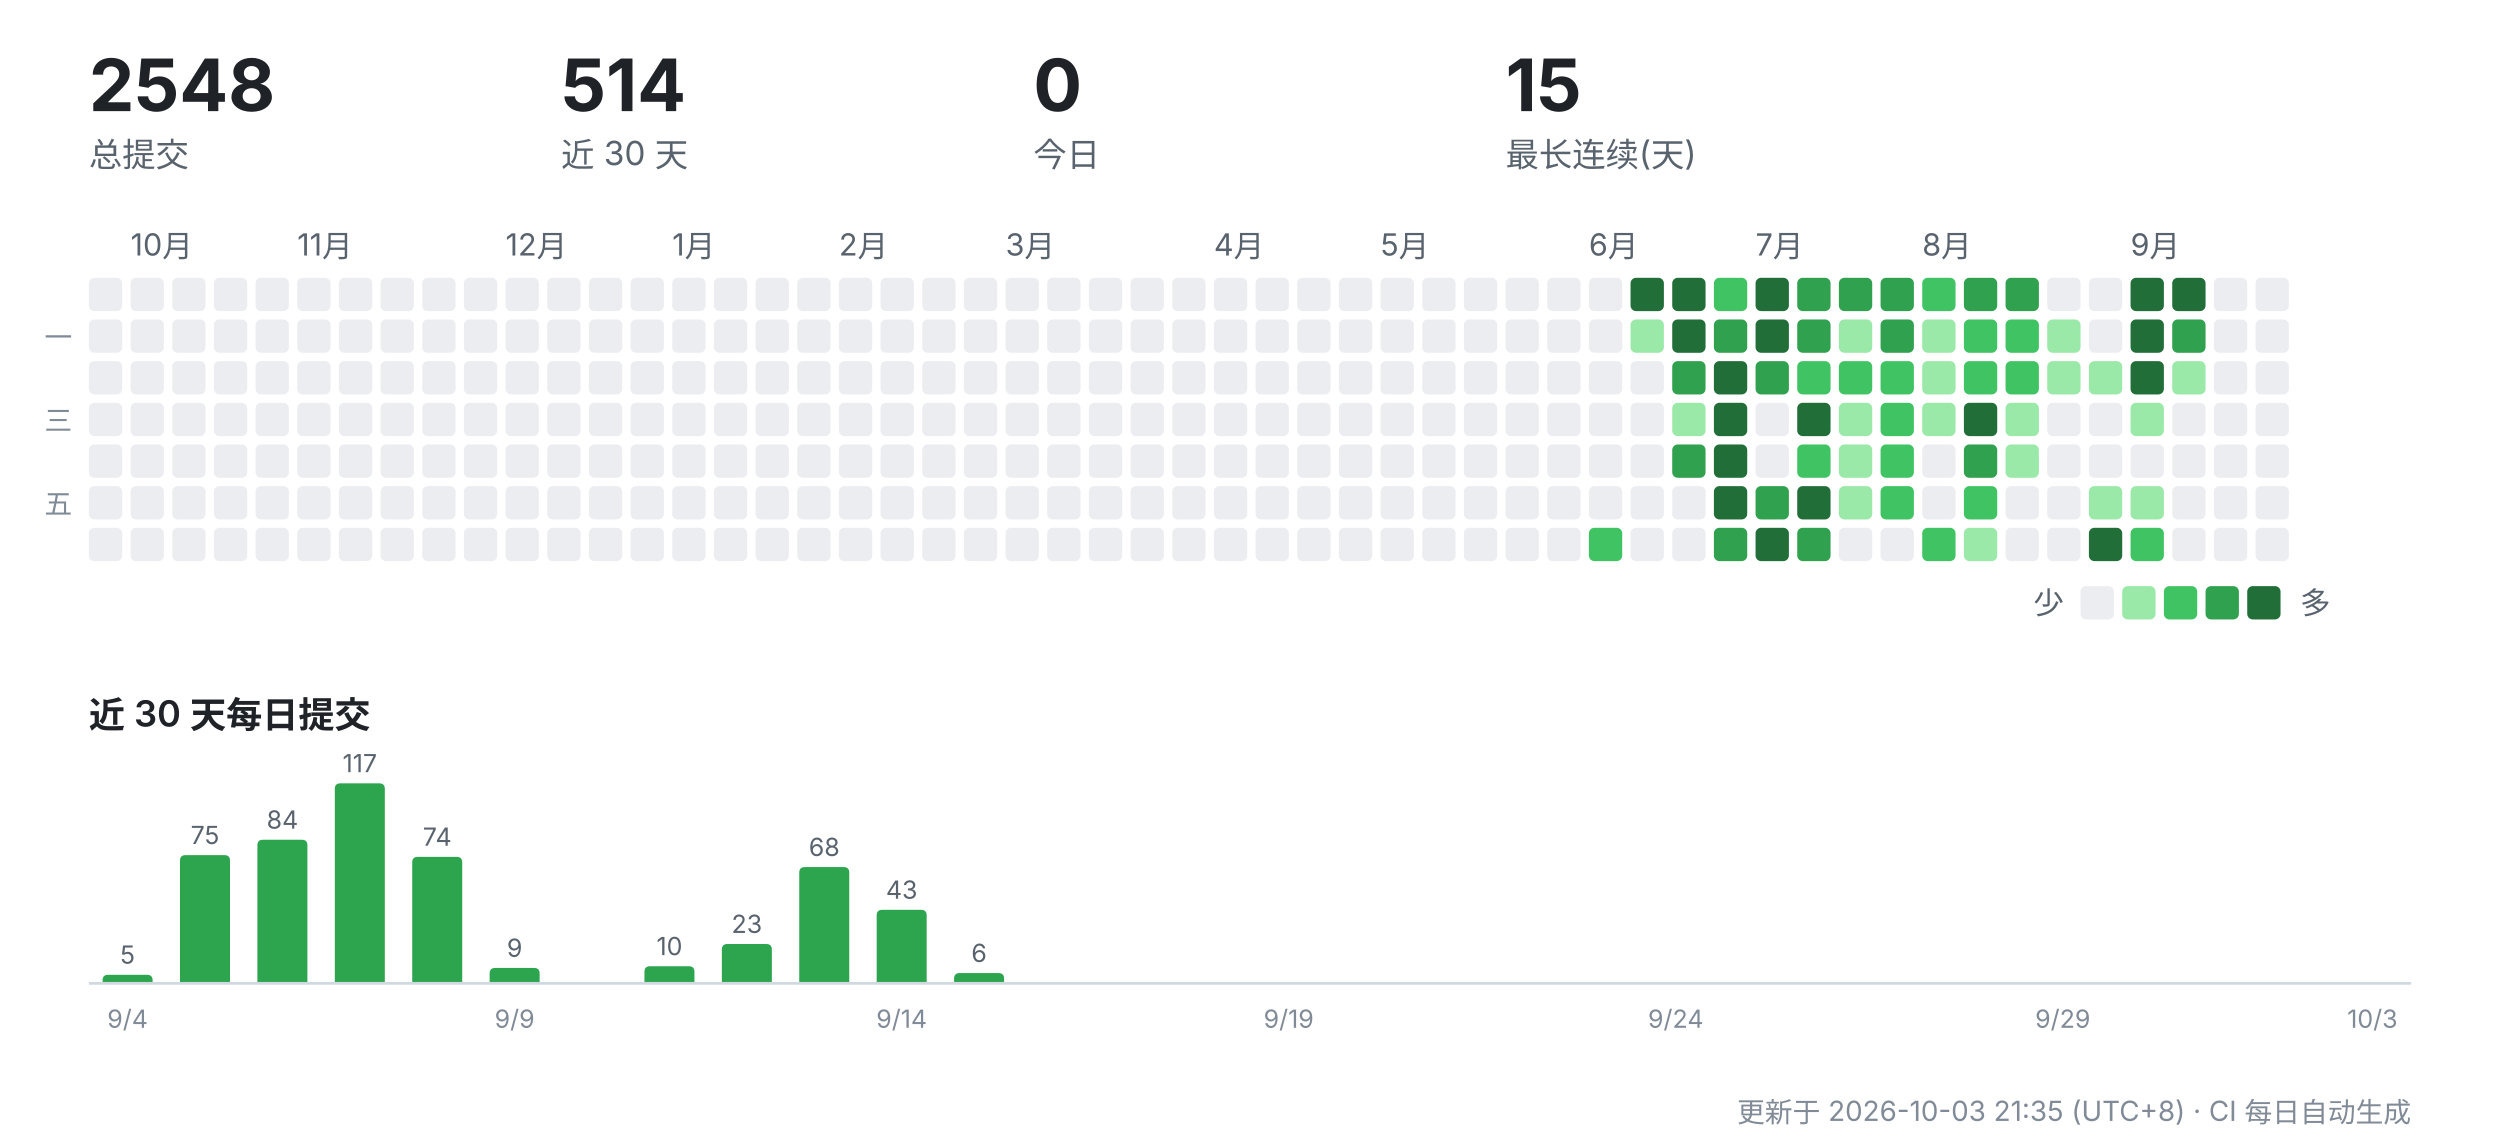
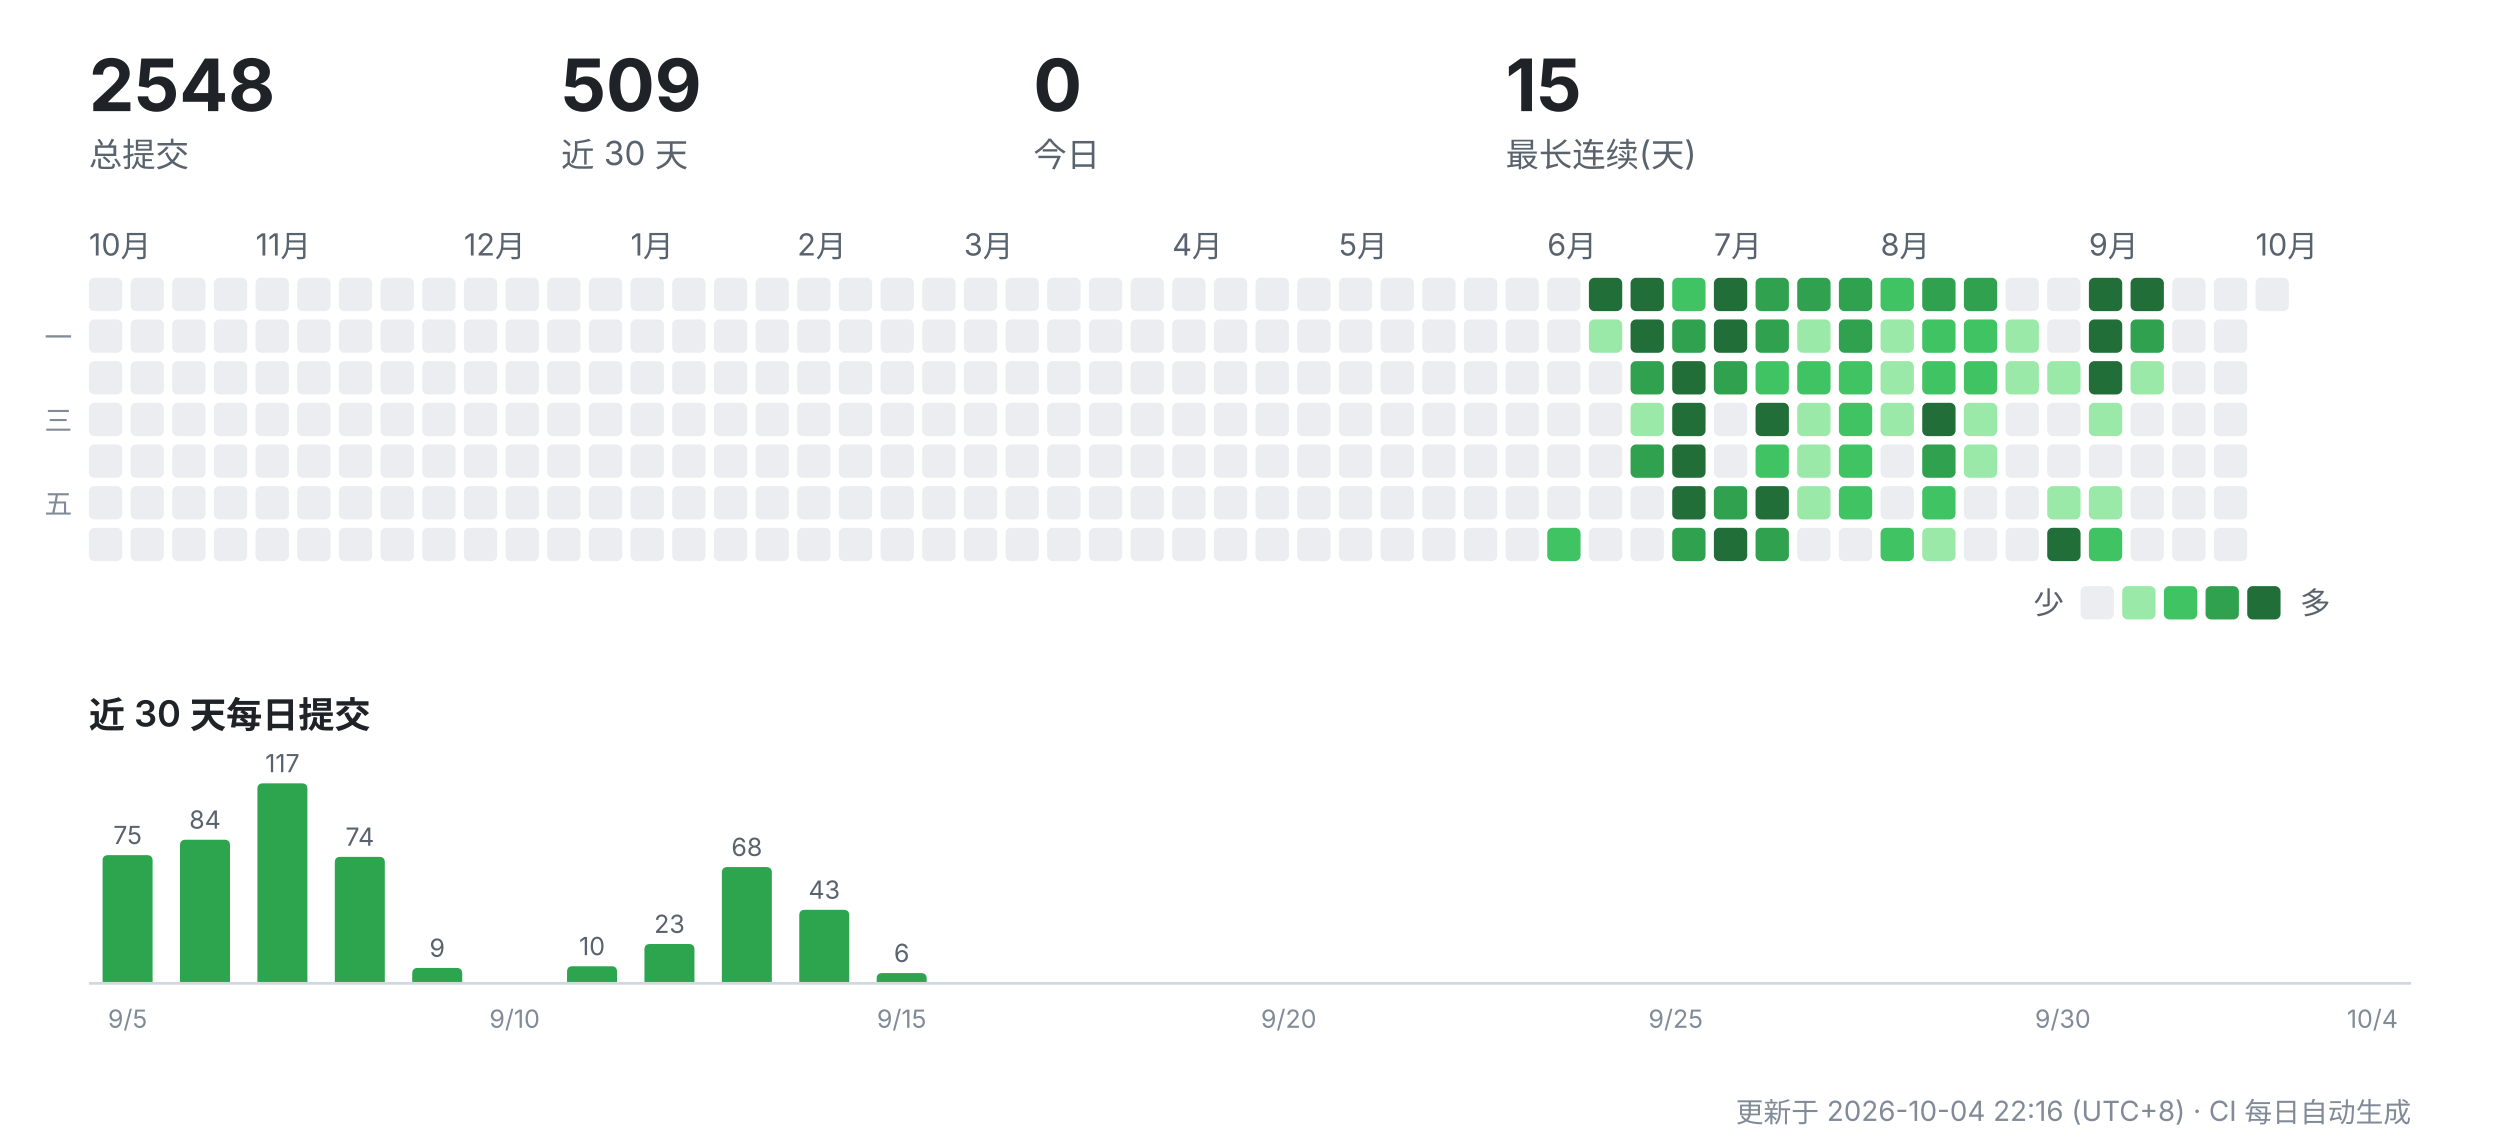
<svg xmlns="http://www.w3.org/2000/svg" width="900" height="412" viewBox="0 0 900 412" role="img" aria-label="CreatorOS 提交活动">
  <g font-family="-apple-system,'Segoe UI','PingFang SC','Hiragino Sans GB','Microsoft YaHei',sans-serif">
    <text x="32" y="40" font-size="26" font-weight="700" fill="#1f2328">2548</text>
    <text x="32" y="60" font-size="12" fill="#59636e">总提交</text>
-     <text x="202" y="40" font-size="26" font-weight="700" fill="#1f2328">514</text>
+     <text x="202" y="40" font-size="26" font-weight="700" fill="#1f2328">509</text>
    <text x="202" y="60" font-size="12" fill="#59636e">近 30 天</text>
    <text x="372" y="40" font-size="26" font-weight="700" fill="#1f2328">0</text>
    <text x="372" y="60" font-size="12" fill="#59636e">今日</text>
    <text x="542" y="40" font-size="26" font-weight="700" fill="#1f2328">15</text>
    <text x="542" y="60" font-size="12" fill="#59636e">最长连续(天)</text>
+     <text x="32" y="92" font-size="11" fill="#59636e">10月</text>
    <rect x="32" y="100" width="12" height="12" rx="2" fill="#ebedf0" />
    <rect x="32" y="115" width="12" height="12" rx="2" fill="#ebedf0" />
    <rect x="32" y="130" width="12" height="12" rx="2" fill="#ebedf0" />
    <rect x="32" y="145" width="12" height="12" rx="2" fill="#ebedf0" />
    <rect x="32" y="160" width="12" height="12" rx="2" fill="#ebedf0" />
    <rect x="32" y="175" width="12" height="12" rx="2" fill="#ebedf0" />
    <rect x="32" y="190" width="12" height="12" rx="2" fill="#ebedf0" />
-     <text x="47" y="92" font-size="11" fill="#59636e">10月</text>
    <rect x="47" y="100" width="12" height="12" rx="2" fill="#ebedf0" />
    <rect x="47" y="115" width="12" height="12" rx="2" fill="#ebedf0" />
    <rect x="47" y="130" width="12" height="12" rx="2" fill="#ebedf0" />
    <rect x="47" y="145" width="12" height="12" rx="2" fill="#ebedf0" />
    <rect x="47" y="160" width="12" height="12" rx="2" fill="#ebedf0" />
    <rect x="47" y="175" width="12" height="12" rx="2" fill="#ebedf0" />
    <rect x="47" y="190" width="12" height="12" rx="2" fill="#ebedf0" />
    <rect x="62" y="100" width="12" height="12" rx="2" fill="#ebedf0" />
    <rect x="62" y="115" width="12" height="12" rx="2" fill="#ebedf0" />
    <rect x="62" y="130" width="12" height="12" rx="2" fill="#ebedf0" />
    <rect x="62" y="145" width="12" height="12" rx="2" fill="#ebedf0" />
    <rect x="62" y="160" width="12" height="12" rx="2" fill="#ebedf0" />
    <rect x="62" y="175" width="12" height="12" rx="2" fill="#ebedf0" />
    <rect x="62" y="190" width="12" height="12" rx="2" fill="#ebedf0" />
    <rect x="77" y="100" width="12" height="12" rx="2" fill="#ebedf0" />
    <rect x="77" y="115" width="12" height="12" rx="2" fill="#ebedf0" />
    <rect x="77" y="130" width="12" height="12" rx="2" fill="#ebedf0" />
    <rect x="77" y="145" width="12" height="12" rx="2" fill="#ebedf0" />
    <rect x="77" y="160" width="12" height="12" rx="2" fill="#ebedf0" />
    <rect x="77" y="175" width="12" height="12" rx="2" fill="#ebedf0" />
    <rect x="77" y="190" width="12" height="12" rx="2" fill="#ebedf0" />
+     <text x="92" y="92" font-size="11" fill="#59636e">11月</text>
    <rect x="92" y="100" width="12" height="12" rx="2" fill="#ebedf0" />
    <rect x="92" y="115" width="12" height="12" rx="2" fill="#ebedf0" />
    <rect x="92" y="130" width="12" height="12" rx="2" fill="#ebedf0" />
    <rect x="92" y="145" width="12" height="12" rx="2" fill="#ebedf0" />
    <rect x="92" y="160" width="12" height="12" rx="2" fill="#ebedf0" />
    <rect x="92" y="175" width="12" height="12" rx="2" fill="#ebedf0" />
    <rect x="92" y="190" width="12" height="12" rx="2" fill="#ebedf0" />
-     <text x="107" y="92" font-size="11" fill="#59636e">11月</text>
    <rect x="107" y="100" width="12" height="12" rx="2" fill="#ebedf0" />
    <rect x="107" y="115" width="12" height="12" rx="2" fill="#ebedf0" />
    <rect x="107" y="130" width="12" height="12" rx="2" fill="#ebedf0" />
    <rect x="107" y="145" width="12" height="12" rx="2" fill="#ebedf0" />
    <rect x="107" y="160" width="12" height="12" rx="2" fill="#ebedf0" />
    <rect x="107" y="175" width="12" height="12" rx="2" fill="#ebedf0" />
    <rect x="107" y="190" width="12" height="12" rx="2" fill="#ebedf0" />
    <rect x="122" y="100" width="12" height="12" rx="2" fill="#ebedf0" />
    <rect x="122" y="115" width="12" height="12" rx="2" fill="#ebedf0" />
    <rect x="122" y="130" width="12" height="12" rx="2" fill="#ebedf0" />
    <rect x="122" y="145" width="12" height="12" rx="2" fill="#ebedf0" />
    <rect x="122" y="160" width="12" height="12" rx="2" fill="#ebedf0" />
    <rect x="122" y="175" width="12" height="12" rx="2" fill="#ebedf0" />
    <rect x="122" y="190" width="12" height="12" rx="2" fill="#ebedf0" />
    <rect x="137" y="100" width="12" height="12" rx="2" fill="#ebedf0" />
    <rect x="137" y="115" width="12" height="12" rx="2" fill="#ebedf0" />
    <rect x="137" y="130" width="12" height="12" rx="2" fill="#ebedf0" />
    <rect x="137" y="145" width="12" height="12" rx="2" fill="#ebedf0" />
    <rect x="137" y="160" width="12" height="12" rx="2" fill="#ebedf0" />
    <rect x="137" y="175" width="12" height="12" rx="2" fill="#ebedf0" />
    <rect x="137" y="190" width="12" height="12" rx="2" fill="#ebedf0" />
    <rect x="152" y="100" width="12" height="12" rx="2" fill="#ebedf0" />
    <rect x="152" y="115" width="12" height="12" rx="2" fill="#ebedf0" />
    <rect x="152" y="130" width="12" height="12" rx="2" fill="#ebedf0" />
    <rect x="152" y="145" width="12" height="12" rx="2" fill="#ebedf0" />
    <rect x="152" y="160" width="12" height="12" rx="2" fill="#ebedf0" />
    <rect x="152" y="175" width="12" height="12" rx="2" fill="#ebedf0" />
    <rect x="152" y="190" width="12" height="12" rx="2" fill="#ebedf0" />
+     <text x="167" y="92" font-size="11" fill="#59636e">12月</text>
    <rect x="167" y="100" width="12" height="12" rx="2" fill="#ebedf0" />
    <rect x="167" y="115" width="12" height="12" rx="2" fill="#ebedf0" />
    <rect x="167" y="130" width="12" height="12" rx="2" fill="#ebedf0" />
    <rect x="167" y="145" width="12" height="12" rx="2" fill="#ebedf0" />
    <rect x="167" y="160" width="12" height="12" rx="2" fill="#ebedf0" />
    <rect x="167" y="175" width="12" height="12" rx="2" fill="#ebedf0" />
    <rect x="167" y="190" width="12" height="12" rx="2" fill="#ebedf0" />
-     <text x="182" y="92" font-size="11" fill="#59636e">12月</text>
    <rect x="182" y="100" width="12" height="12" rx="2" fill="#ebedf0" />
    <rect x="182" y="115" width="12" height="12" rx="2" fill="#ebedf0" />
    <rect x="182" y="130" width="12" height="12" rx="2" fill="#ebedf0" />
    <rect x="182" y="145" width="12" height="12" rx="2" fill="#ebedf0" />
    <rect x="182" y="160" width="12" height="12" rx="2" fill="#ebedf0" />
    <rect x="182" y="175" width="12" height="12" rx="2" fill="#ebedf0" />
    <rect x="182" y="190" width="12" height="12" rx="2" fill="#ebedf0" />
    <rect x="197" y="100" width="12" height="12" rx="2" fill="#ebedf0" />
    <rect x="197" y="115" width="12" height="12" rx="2" fill="#ebedf0" />
    <rect x="197" y="130" width="12" height="12" rx="2" fill="#ebedf0" />
    <rect x="197" y="145" width="12" height="12" rx="2" fill="#ebedf0" />
    <rect x="197" y="160" width="12" height="12" rx="2" fill="#ebedf0" />
    <rect x="197" y="175" width="12" height="12" rx="2" fill="#ebedf0" />
    <rect x="197" y="190" width="12" height="12" rx="2" fill="#ebedf0" />
    <rect x="212" y="100" width="12" height="12" rx="2" fill="#ebedf0" />
    <rect x="212" y="115" width="12" height="12" rx="2" fill="#ebedf0" />
    <rect x="212" y="130" width="12" height="12" rx="2" fill="#ebedf0" />
    <rect x="212" y="145" width="12" height="12" rx="2" fill="#ebedf0" />
    <rect x="212" y="160" width="12" height="12" rx="2" fill="#ebedf0" />
    <rect x="212" y="175" width="12" height="12" rx="2" fill="#ebedf0" />
    <rect x="212" y="190" width="12" height="12" rx="2" fill="#ebedf0" />
+     <text x="227" y="92" font-size="11" fill="#59636e">1月</text>
    <rect x="227" y="100" width="12" height="12" rx="2" fill="#ebedf0" />
    <rect x="227" y="115" width="12" height="12" rx="2" fill="#ebedf0" />
    <rect x="227" y="130" width="12" height="12" rx="2" fill="#ebedf0" />
    <rect x="227" y="145" width="12" height="12" rx="2" fill="#ebedf0" />
    <rect x="227" y="160" width="12" height="12" rx="2" fill="#ebedf0" />
    <rect x="227" y="175" width="12" height="12" rx="2" fill="#ebedf0" />
    <rect x="227" y="190" width="12" height="12" rx="2" fill="#ebedf0" />
-     <text x="242" y="92" font-size="11" fill="#59636e">1月</text>
    <rect x="242" y="100" width="12" height="12" rx="2" fill="#ebedf0" />
    <rect x="242" y="115" width="12" height="12" rx="2" fill="#ebedf0" />
    <rect x="242" y="130" width="12" height="12" rx="2" fill="#ebedf0" />
    <rect x="242" y="145" width="12" height="12" rx="2" fill="#ebedf0" />
    <rect x="242" y="160" width="12" height="12" rx="2" fill="#ebedf0" />
    <rect x="242" y="175" width="12" height="12" rx="2" fill="#ebedf0" />
    <rect x="242" y="190" width="12" height="12" rx="2" fill="#ebedf0" />
    <rect x="257" y="100" width="12" height="12" rx="2" fill="#ebedf0" />
    <rect x="257" y="115" width="12" height="12" rx="2" fill="#ebedf0" />
    <rect x="257" y="130" width="12" height="12" rx="2" fill="#ebedf0" />
    <rect x="257" y="145" width="12" height="12" rx="2" fill="#ebedf0" />
    <rect x="257" y="160" width="12" height="12" rx="2" fill="#ebedf0" />
    <rect x="257" y="175" width="12" height="12" rx="2" fill="#ebedf0" />
    <rect x="257" y="190" width="12" height="12" rx="2" fill="#ebedf0" />
    <rect x="272" y="100" width="12" height="12" rx="2" fill="#ebedf0" />
    <rect x="272" y="115" width="12" height="12" rx="2" fill="#ebedf0" />
    <rect x="272" y="130" width="12" height="12" rx="2" fill="#ebedf0" />
    <rect x="272" y="145" width="12" height="12" rx="2" fill="#ebedf0" />
    <rect x="272" y="160" width="12" height="12" rx="2" fill="#ebedf0" />
    <rect x="272" y="175" width="12" height="12" rx="2" fill="#ebedf0" />
    <rect x="272" y="190" width="12" height="12" rx="2" fill="#ebedf0" />
+     <text x="287" y="92" font-size="11" fill="#59636e">2月</text>
    <rect x="287" y="100" width="12" height="12" rx="2" fill="#ebedf0" />
    <rect x="287" y="115" width="12" height="12" rx="2" fill="#ebedf0" />
    <rect x="287" y="130" width="12" height="12" rx="2" fill="#ebedf0" />
    <rect x="287" y="145" width="12" height="12" rx="2" fill="#ebedf0" />
    <rect x="287" y="160" width="12" height="12" rx="2" fill="#ebedf0" />
    <rect x="287" y="175" width="12" height="12" rx="2" fill="#ebedf0" />
    <rect x="287" y="190" width="12" height="12" rx="2" fill="#ebedf0" />
-     <text x="302" y="92" font-size="11" fill="#59636e">2月</text>
    <rect x="302" y="100" width="12" height="12" rx="2" fill="#ebedf0" />
    <rect x="302" y="115" width="12" height="12" rx="2" fill="#ebedf0" />
    <rect x="302" y="130" width="12" height="12" rx="2" fill="#ebedf0" />
    <rect x="302" y="145" width="12" height="12" rx="2" fill="#ebedf0" />
    <rect x="302" y="160" width="12" height="12" rx="2" fill="#ebedf0" />
    <rect x="302" y="175" width="12" height="12" rx="2" fill="#ebedf0" />
    <rect x="302" y="190" width="12" height="12" rx="2" fill="#ebedf0" />
    <rect x="317" y="100" width="12" height="12" rx="2" fill="#ebedf0" />
    <rect x="317" y="115" width="12" height="12" rx="2" fill="#ebedf0" />
    <rect x="317" y="130" width="12" height="12" rx="2" fill="#ebedf0" />
    <rect x="317" y="145" width="12" height="12" rx="2" fill="#ebedf0" />
    <rect x="317" y="160" width="12" height="12" rx="2" fill="#ebedf0" />
    <rect x="317" y="175" width="12" height="12" rx="2" fill="#ebedf0" />
    <rect x="317" y="190" width="12" height="12" rx="2" fill="#ebedf0" />
    <rect x="332" y="100" width="12" height="12" rx="2" fill="#ebedf0" />
    <rect x="332" y="115" width="12" height="12" rx="2" fill="#ebedf0" />
    <rect x="332" y="130" width="12" height="12" rx="2" fill="#ebedf0" />
    <rect x="332" y="145" width="12" height="12" rx="2" fill="#ebedf0" />
    <rect x="332" y="160" width="12" height="12" rx="2" fill="#ebedf0" />
    <rect x="332" y="175" width="12" height="12" rx="2" fill="#ebedf0" />
    <rect x="332" y="190" width="12" height="12" rx="2" fill="#ebedf0" />
+     <text x="347" y="92" font-size="11" fill="#59636e">3月</text>
    <rect x="347" y="100" width="12" height="12" rx="2" fill="#ebedf0" />
    <rect x="347" y="115" width="12" height="12" rx="2" fill="#ebedf0" />
    <rect x="347" y="130" width="12" height="12" rx="2" fill="#ebedf0" />
    <rect x="347" y="145" width="12" height="12" rx="2" fill="#ebedf0" />
    <rect x="347" y="160" width="12" height="12" rx="2" fill="#ebedf0" />
    <rect x="347" y="175" width="12" height="12" rx="2" fill="#ebedf0" />
    <rect x="347" y="190" width="12" height="12" rx="2" fill="#ebedf0" />
-     <text x="362" y="92" font-size="11" fill="#59636e">3月</text>
    <rect x="362" y="100" width="12" height="12" rx="2" fill="#ebedf0" />
    <rect x="362" y="115" width="12" height="12" rx="2" fill="#ebedf0" />
    <rect x="362" y="130" width="12" height="12" rx="2" fill="#ebedf0" />
    <rect x="362" y="145" width="12" height="12" rx="2" fill="#ebedf0" />
    <rect x="362" y="160" width="12" height="12" rx="2" fill="#ebedf0" />
    <rect x="362" y="175" width="12" height="12" rx="2" fill="#ebedf0" />
    <rect x="362" y="190" width="12" height="12" rx="2" fill="#ebedf0" />
    <rect x="377" y="100" width="12" height="12" rx="2" fill="#ebedf0" />
    <rect x="377" y="115" width="12" height="12" rx="2" fill="#ebedf0" />
    <rect x="377" y="130" width="12" height="12" rx="2" fill="#ebedf0" />
    <rect x="377" y="145" width="12" height="12" rx="2" fill="#ebedf0" />
    <rect x="377" y="160" width="12" height="12" rx="2" fill="#ebedf0" />
    <rect x="377" y="175" width="12" height="12" rx="2" fill="#ebedf0" />
    <rect x="377" y="190" width="12" height="12" rx="2" fill="#ebedf0" />
    <rect x="392" y="100" width="12" height="12" rx="2" fill="#ebedf0" />
    <rect x="392" y="115" width="12" height="12" rx="2" fill="#ebedf0" />
    <rect x="392" y="130" width="12" height="12" rx="2" fill="#ebedf0" />
    <rect x="392" y="145" width="12" height="12" rx="2" fill="#ebedf0" />
    <rect x="392" y="160" width="12" height="12" rx="2" fill="#ebedf0" />
    <rect x="392" y="175" width="12" height="12" rx="2" fill="#ebedf0" />
    <rect x="392" y="190" width="12" height="12" rx="2" fill="#ebedf0" />
    <rect x="407" y="100" width="12" height="12" rx="2" fill="#ebedf0" />
    <rect x="407" y="115" width="12" height="12" rx="2" fill="#ebedf0" />
    <rect x="407" y="130" width="12" height="12" rx="2" fill="#ebedf0" />
    <rect x="407" y="145" width="12" height="12" rx="2" fill="#ebedf0" />
    <rect x="407" y="160" width="12" height="12" rx="2" fill="#ebedf0" />
    <rect x="407" y="175" width="12" height="12" rx="2" fill="#ebedf0" />
    <rect x="407" y="190" width="12" height="12" rx="2" fill="#ebedf0" />
+     <text x="422" y="92" font-size="11" fill="#59636e">4月</text>
    <rect x="422" y="100" width="12" height="12" rx="2" fill="#ebedf0" />
    <rect x="422" y="115" width="12" height="12" rx="2" fill="#ebedf0" />
    <rect x="422" y="130" width="12" height="12" rx="2" fill="#ebedf0" />
    <rect x="422" y="145" width="12" height="12" rx="2" fill="#ebedf0" />
    <rect x="422" y="160" width="12" height="12" rx="2" fill="#ebedf0" />
    <rect x="422" y="175" width="12" height="12" rx="2" fill="#ebedf0" />
    <rect x="422" y="190" width="12" height="12" rx="2" fill="#ebedf0" />
-     <text x="437" y="92" font-size="11" fill="#59636e">4月</text>
    <rect x="437" y="100" width="12" height="12" rx="2" fill="#ebedf0" />
    <rect x="437" y="115" width="12" height="12" rx="2" fill="#ebedf0" />
    <rect x="437" y="130" width="12" height="12" rx="2" fill="#ebedf0" />
    <rect x="437" y="145" width="12" height="12" rx="2" fill="#ebedf0" />
    <rect x="437" y="160" width="12" height="12" rx="2" fill="#ebedf0" />
    <rect x="437" y="175" width="12" height="12" rx="2" fill="#ebedf0" />
    <rect x="437" y="190" width="12" height="12" rx="2" fill="#ebedf0" />
    <rect x="452" y="100" width="12" height="12" rx="2" fill="#ebedf0" />
    <rect x="452" y="115" width="12" height="12" rx="2" fill="#ebedf0" />
    <rect x="452" y="130" width="12" height="12" rx="2" fill="#ebedf0" />
    <rect x="452" y="145" width="12" height="12" rx="2" fill="#ebedf0" />
    <rect x="452" y="160" width="12" height="12" rx="2" fill="#ebedf0" />
    <rect x="452" y="175" width="12" height="12" rx="2" fill="#ebedf0" />
    <rect x="452" y="190" width="12" height="12" rx="2" fill="#ebedf0" />
    <rect x="467" y="100" width="12" height="12" rx="2" fill="#ebedf0" />
    <rect x="467" y="115" width="12" height="12" rx="2" fill="#ebedf0" />
    <rect x="467" y="130" width="12" height="12" rx="2" fill="#ebedf0" />
    <rect x="467" y="145" width="12" height="12" rx="2" fill="#ebedf0" />
    <rect x="467" y="160" width="12" height="12" rx="2" fill="#ebedf0" />
    <rect x="467" y="175" width="12" height="12" rx="2" fill="#ebedf0" />
    <rect x="467" y="190" width="12" height="12" rx="2" fill="#ebedf0" />
+     <text x="482" y="92" font-size="11" fill="#59636e">5月</text>
    <rect x="482" y="100" width="12" height="12" rx="2" fill="#ebedf0" />
    <rect x="482" y="115" width="12" height="12" rx="2" fill="#ebedf0" />
    <rect x="482" y="130" width="12" height="12" rx="2" fill="#ebedf0" />
    <rect x="482" y="145" width="12" height="12" rx="2" fill="#ebedf0" />
    <rect x="482" y="160" width="12" height="12" rx="2" fill="#ebedf0" />
    <rect x="482" y="175" width="12" height="12" rx="2" fill="#ebedf0" />
    <rect x="482" y="190" width="12" height="12" rx="2" fill="#ebedf0" />
-     <text x="497" y="92" font-size="11" fill="#59636e">5月</text>
    <rect x="497" y="100" width="12" height="12" rx="2" fill="#ebedf0" />
    <rect x="497" y="115" width="12" height="12" rx="2" fill="#ebedf0" />
    <rect x="497" y="130" width="12" height="12" rx="2" fill="#ebedf0" />
    <rect x="497" y="145" width="12" height="12" rx="2" fill="#ebedf0" />
    <rect x="497" y="160" width="12" height="12" rx="2" fill="#ebedf0" />
    <rect x="497" y="175" width="12" height="12" rx="2" fill="#ebedf0" />
    <rect x="497" y="190" width="12" height="12" rx="2" fill="#ebedf0" />
    <rect x="512" y="100" width="12" height="12" rx="2" fill="#ebedf0" />
    <rect x="512" y="115" width="12" height="12" rx="2" fill="#ebedf0" />
    <rect x="512" y="130" width="12" height="12" rx="2" fill="#ebedf0" />
    <rect x="512" y="145" width="12" height="12" rx="2" fill="#ebedf0" />
    <rect x="512" y="160" width="12" height="12" rx="2" fill="#ebedf0" />
    <rect x="512" y="175" width="12" height="12" rx="2" fill="#ebedf0" />
    <rect x="512" y="190" width="12" height="12" rx="2" fill="#ebedf0" />
    <rect x="527" y="100" width="12" height="12" rx="2" fill="#ebedf0" />
    <rect x="527" y="115" width="12" height="12" rx="2" fill="#ebedf0" />
    <rect x="527" y="130" width="12" height="12" rx="2" fill="#ebedf0" />
    <rect x="527" y="145" width="12" height="12" rx="2" fill="#ebedf0" />
    <rect x="527" y="160" width="12" height="12" rx="2" fill="#ebedf0" />
    <rect x="527" y="175" width="12" height="12" rx="2" fill="#ebedf0" />
    <rect x="527" y="190" width="12" height="12" rx="2" fill="#ebedf0" />
    <rect x="542" y="100" width="12" height="12" rx="2" fill="#ebedf0" />
    <rect x="542" y="115" width="12" height="12" rx="2" fill="#ebedf0" />
    <rect x="542" y="130" width="12" height="12" rx="2" fill="#ebedf0" />
    <rect x="542" y="145" width="12" height="12" rx="2" fill="#ebedf0" />
    <rect x="542" y="160" width="12" height="12" rx="2" fill="#ebedf0" />
    <rect x="542" y="175" width="12" height="12" rx="2" fill="#ebedf0" />
    <rect x="542" y="190" width="12" height="12" rx="2" fill="#ebedf0" />
+     <text x="557" y="92" font-size="11" fill="#59636e">6月</text>
    <rect x="557" y="100" width="12" height="12" rx="2" fill="#ebedf0" />
    <rect x="557" y="115" width="12" height="12" rx="2" fill="#ebedf0" />
    <rect x="557" y="130" width="12" height="12" rx="2" fill="#ebedf0" />
    <rect x="557" y="145" width="12" height="12" rx="2" fill="#ebedf0" />
    <rect x="557" y="160" width="12" height="12" rx="2" fill="#ebedf0" />
    <rect x="557" y="175" width="12" height="12" rx="2" fill="#ebedf0" />
-     <rect x="557" y="190" width="12" height="12" rx="2" fill="#ebedf0" />
-     <text x="572" y="92" font-size="11" fill="#59636e">6月</text>
-     <rect x="572" y="100" width="12" height="12" rx="2" fill="#ebedf0" />
-     <rect x="572" y="115" width="12" height="12" rx="2" fill="#ebedf0" />
+     <rect x="557" y="190" width="12" height="12" rx="2" fill="#40c463" />
+     <rect x="572" y="100" width="12" height="12" rx="2" fill="#216e39" />
+     <rect x="572" y="115" width="12" height="12" rx="2" fill="#9be9a8" />
    <rect x="572" y="130" width="12" height="12" rx="2" fill="#ebedf0" />
    <rect x="572" y="145" width="12" height="12" rx="2" fill="#ebedf0" />
    <rect x="572" y="160" width="12" height="12" rx="2" fill="#ebedf0" />
    <rect x="572" y="175" width="12" height="12" rx="2" fill="#ebedf0" />
-     <rect x="572" y="190" width="12" height="12" rx="2" fill="#40c463" />
+     <rect x="572" y="190" width="12" height="12" rx="2" fill="#ebedf0" />
    <rect x="587" y="100" width="12" height="12" rx="2" fill="#216e39" />
-     <rect x="587" y="115" width="12" height="12" rx="2" fill="#9be9a8" />
-     <rect x="587" y="130" width="12" height="12" rx="2" fill="#ebedf0" />
-     <rect x="587" y="145" width="12" height="12" rx="2" fill="#ebedf0" />
-     <rect x="587" y="160" width="12" height="12" rx="2" fill="#ebedf0" />
+     <rect x="587" y="115" width="12" height="12" rx="2" fill="#216e39" />
+     <rect x="587" y="130" width="12" height="12" rx="2" fill="#30a14e" />
+     <rect x="587" y="145" width="12" height="12" rx="2" fill="#9be9a8" />
+     <rect x="587" y="160" width="12" height="12" rx="2" fill="#30a14e" />
    <rect x="587" y="175" width="12" height="12" rx="2" fill="#ebedf0" />
    <rect x="587" y="190" width="12" height="12" rx="2" fill="#ebedf0" />
-     <rect x="602" y="100" width="12" height="12" rx="2" fill="#216e39" />
-     <rect x="602" y="115" width="12" height="12" rx="2" fill="#216e39" />
-     <rect x="602" y="130" width="12" height="12" rx="2" fill="#30a14e" />
-     <rect x="602" y="145" width="12" height="12" rx="2" fill="#9be9a8" />
-     <rect x="602" y="160" width="12" height="12" rx="2" fill="#30a14e" />
-     <rect x="602" y="175" width="12" height="12" rx="2" fill="#ebedf0" />
-     <rect x="602" y="190" width="12" height="12" rx="2" fill="#ebedf0" />
-     <rect x="617" y="100" width="12" height="12" rx="2" fill="#40c463" />
-     <rect x="617" y="115" width="12" height="12" rx="2" fill="#30a14e" />
-     <rect x="617" y="130" width="12" height="12" rx="2" fill="#216e39" />
-     <rect x="617" y="145" width="12" height="12" rx="2" fill="#216e39" />
-     <rect x="617" y="160" width="12" height="12" rx="2" fill="#216e39" />
-     <rect x="617" y="175" width="12" height="12" rx="2" fill="#216e39" />
-     <rect x="617" y="190" width="12" height="12" rx="2" fill="#30a14e" />
-     <text x="632" y="92" font-size="11" fill="#59636e">7月</text>
-     <rect x="632" y="100" width="12" height="12" rx="2" fill="#216e39" />
-     <rect x="632" y="115" width="12" height="12" rx="2" fill="#216e39" />
-     <rect x="632" y="130" width="12" height="12" rx="2" fill="#30a14e" />
-     <rect x="632" y="145" width="12" height="12" rx="2" fill="#ebedf0" />
-     <rect x="632" y="160" width="12" height="12" rx="2" fill="#ebedf0" />
-     <rect x="632" y="175" width="12" height="12" rx="2" fill="#30a14e" />
-     <rect x="632" y="190" width="12" height="12" rx="2" fill="#216e39" />
+     <rect x="602" y="100" width="12" height="12" rx="2" fill="#40c463" />
+     <rect x="602" y="115" width="12" height="12" rx="2" fill="#30a14e" />
+     <rect x="602" y="130" width="12" height="12" rx="2" fill="#216e39" />
+     <rect x="602" y="145" width="12" height="12" rx="2" fill="#216e39" />
+     <rect x="602" y="160" width="12" height="12" rx="2" fill="#216e39" />
+     <rect x="602" y="175" width="12" height="12" rx="2" fill="#216e39" />
+     <rect x="602" y="190" width="12" height="12" rx="2" fill="#30a14e" />
+     <text x="617" y="92" font-size="11" fill="#59636e">7月</text>
+     <rect x="617" y="100" width="12" height="12" rx="2" fill="#216e39" />
+     <rect x="617" y="115" width="12" height="12" rx="2" fill="#216e39" />
+     <rect x="617" y="130" width="12" height="12" rx="2" fill="#30a14e" />
+     <rect x="617" y="145" width="12" height="12" rx="2" fill="#ebedf0" />
+     <rect x="617" y="160" width="12" height="12" rx="2" fill="#ebedf0" />
+     <rect x="617" y="175" width="12" height="12" rx="2" fill="#30a14e" />
+     <rect x="617" y="190" width="12" height="12" rx="2" fill="#216e39" />
+     <rect x="632" y="100" width="12" height="12" rx="2" fill="#30a14e" />
+     <rect x="632" y="115" width="12" height="12" rx="2" fill="#30a14e" />
+     <rect x="632" y="130" width="12" height="12" rx="2" fill="#40c463" />
+     <rect x="632" y="145" width="12" height="12" rx="2" fill="#216e39" />
+     <rect x="632" y="160" width="12" height="12" rx="2" fill="#40c463" />
+     <rect x="632" y="175" width="12" height="12" rx="2" fill="#216e39" />
+     <rect x="632" y="190" width="12" height="12" rx="2" fill="#30a14e" />
    <rect x="647" y="100" width="12" height="12" rx="2" fill="#30a14e" />
-     <rect x="647" y="115" width="12" height="12" rx="2" fill="#30a14e" />
+     <rect x="647" y="115" width="12" height="12" rx="2" fill="#9be9a8" />
    <rect x="647" y="130" width="12" height="12" rx="2" fill="#40c463" />
-     <rect x="647" y="145" width="12" height="12" rx="2" fill="#216e39" />
-     <rect x="647" y="160" width="12" height="12" rx="2" fill="#40c463" />
-     <rect x="647" y="175" width="12" height="12" rx="2" fill="#216e39" />
-     <rect x="647" y="190" width="12" height="12" rx="2" fill="#30a14e" />
+     <rect x="647" y="145" width="12" height="12" rx="2" fill="#9be9a8" />
+     <rect x="647" y="160" width="12" height="12" rx="2" fill="#9be9a8" />
+     <rect x="647" y="175" width="12" height="12" rx="2" fill="#9be9a8" />
+     <rect x="647" y="190" width="12" height="12" rx="2" fill="#ebedf0" />
    <rect x="662" y="100" width="12" height="12" rx="2" fill="#30a14e" />
-     <rect x="662" y="115" width="12" height="12" rx="2" fill="#9be9a8" />
+     <rect x="662" y="115" width="12" height="12" rx="2" fill="#30a14e" />
    <rect x="662" y="130" width="12" height="12" rx="2" fill="#40c463" />
-     <rect x="662" y="145" width="12" height="12" rx="2" fill="#9be9a8" />
-     <rect x="662" y="160" width="12" height="12" rx="2" fill="#9be9a8" />
-     <rect x="662" y="175" width="12" height="12" rx="2" fill="#9be9a8" />
+     <rect x="662" y="145" width="12" height="12" rx="2" fill="#40c463" />
+     <rect x="662" y="160" width="12" height="12" rx="2" fill="#40c463" />
+     <rect x="662" y="175" width="12" height="12" rx="2" fill="#40c463" />
    <rect x="662" y="190" width="12" height="12" rx="2" fill="#ebedf0" />
-     <rect x="677" y="100" width="12" height="12" rx="2" fill="#30a14e" />
-     <rect x="677" y="115" width="12" height="12" rx="2" fill="#30a14e" />
-     <rect x="677" y="130" width="12" height="12" rx="2" fill="#40c463" />
-     <rect x="677" y="145" width="12" height="12" rx="2" fill="#40c463" />
-     <rect x="677" y="160" width="12" height="12" rx="2" fill="#40c463" />
-     <rect x="677" y="175" width="12" height="12" rx="2" fill="#40c463" />
-     <rect x="677" y="190" width="12" height="12" rx="2" fill="#ebedf0" />
-     <text x="692" y="92" font-size="11" fill="#59636e">8月</text>
-     <rect x="692" y="100" width="12" height="12" rx="2" fill="#40c463" />
-     <rect x="692" y="115" width="12" height="12" rx="2" fill="#9be9a8" />
-     <rect x="692" y="130" width="12" height="12" rx="2" fill="#9be9a8" />
-     <rect x="692" y="145" width="12" height="12" rx="2" fill="#9be9a8" />
-     <rect x="692" y="160" width="12" height="12" rx="2" fill="#ebedf0" />
-     <rect x="692" y="175" width="12" height="12" rx="2" fill="#ebedf0" />
-     <rect x="692" y="190" width="12" height="12" rx="2" fill="#40c463" />
+     <text x="677" y="92" font-size="11" fill="#59636e">8月</text>
+     <rect x="677" y="100" width="12" height="12" rx="2" fill="#40c463" />
+     <rect x="677" y="115" width="12" height="12" rx="2" fill="#9be9a8" />
+     <rect x="677" y="130" width="12" height="12" rx="2" fill="#9be9a8" />
+     <rect x="677" y="145" width="12" height="12" rx="2" fill="#9be9a8" />
+     <rect x="677" y="160" width="12" height="12" rx="2" fill="#ebedf0" />
+     <rect x="677" y="175" width="12" height="12" rx="2" fill="#ebedf0" />
+     <rect x="677" y="190" width="12" height="12" rx="2" fill="#40c463" />
+     <rect x="692" y="100" width="12" height="12" rx="2" fill="#30a14e" />
+     <rect x="692" y="115" width="12" height="12" rx="2" fill="#40c463" />
+     <rect x="692" y="130" width="12" height="12" rx="2" fill="#40c463" />
+     <rect x="692" y="145" width="12" height="12" rx="2" fill="#216e39" />
+     <rect x="692" y="160" width="12" height="12" rx="2" fill="#30a14e" />
+     <rect x="692" y="175" width="12" height="12" rx="2" fill="#40c463" />
+     <rect x="692" y="190" width="12" height="12" rx="2" fill="#9be9a8" />
    <rect x="707" y="100" width="12" height="12" rx="2" fill="#30a14e" />
    <rect x="707" y="115" width="12" height="12" rx="2" fill="#40c463" />
    <rect x="707" y="130" width="12" height="12" rx="2" fill="#40c463" />
-     <rect x="707" y="145" width="12" height="12" rx="2" fill="#216e39" />
-     <rect x="707" y="160" width="12" height="12" rx="2" fill="#30a14e" />
-     <rect x="707" y="175" width="12" height="12" rx="2" fill="#40c463" />
-     <rect x="707" y="190" width="12" height="12" rx="2" fill="#9be9a8" />
-     <rect x="722" y="100" width="12" height="12" rx="2" fill="#30a14e" />
-     <rect x="722" y="115" width="12" height="12" rx="2" fill="#40c463" />
-     <rect x="722" y="130" width="12" height="12" rx="2" fill="#40c463" />
-     <rect x="722" y="145" width="12" height="12" rx="2" fill="#9be9a8" />
-     <rect x="722" y="160" width="12" height="12" rx="2" fill="#9be9a8" />
+     <rect x="707" y="145" width="12" height="12" rx="2" fill="#9be9a8" />
+     <rect x="707" y="160" width="12" height="12" rx="2" fill="#9be9a8" />
+     <rect x="707" y="175" width="12" height="12" rx="2" fill="#ebedf0" />
+     <rect x="707" y="190" width="12" height="12" rx="2" fill="#ebedf0" />
+     <rect x="722" y="100" width="12" height="12" rx="2" fill="#ebedf0" />
+     <rect x="722" y="115" width="12" height="12" rx="2" fill="#9be9a8" />
+     <rect x="722" y="130" width="12" height="12" rx="2" fill="#9be9a8" />
+     <rect x="722" y="145" width="12" height="12" rx="2" fill="#ebedf0" />
+     <rect x="722" y="160" width="12" height="12" rx="2" fill="#ebedf0" />
    <rect x="722" y="175" width="12" height="12" rx="2" fill="#ebedf0" />
    <rect x="722" y="190" width="12" height="12" rx="2" fill="#ebedf0" />
    <rect x="737" y="100" width="12" height="12" rx="2" fill="#ebedf0" />
-     <rect x="737" y="115" width="12" height="12" rx="2" fill="#9be9a8" />
+     <rect x="737" y="115" width="12" height="12" rx="2" fill="#ebedf0" />
    <rect x="737" y="130" width="12" height="12" rx="2" fill="#9be9a8" />
    <rect x="737" y="145" width="12" height="12" rx="2" fill="#ebedf0" />
    <rect x="737" y="160" width="12" height="12" rx="2" fill="#ebedf0" />
-     <rect x="737" y="175" width="12" height="12" rx="2" fill="#ebedf0" />
-     <rect x="737" y="190" width="12" height="12" rx="2" fill="#ebedf0" />
-     <rect x="752" y="100" width="12" height="12" rx="2" fill="#ebedf0" />
-     <rect x="752" y="115" width="12" height="12" rx="2" fill="#ebedf0" />
-     <rect x="752" y="130" width="12" height="12" rx="2" fill="#9be9a8" />
-     <rect x="752" y="145" width="12" height="12" rx="2" fill="#ebedf0" />
+     <rect x="737" y="175" width="12" height="12" rx="2" fill="#9be9a8" />
+     <rect x="737" y="190" width="12" height="12" rx="2" fill="#216e39" />
+     <text x="752" y="92" font-size="11" fill="#59636e">9月</text>
+     <rect x="752" y="100" width="12" height="12" rx="2" fill="#216e39" />
+     <rect x="752" y="115" width="12" height="12" rx="2" fill="#216e39" />
+     <rect x="752" y="130" width="12" height="12" rx="2" fill="#216e39" />
+     <rect x="752" y="145" width="12" height="12" rx="2" fill="#9be9a8" />
    <rect x="752" y="160" width="12" height="12" rx="2" fill="#ebedf0" />
    <rect x="752" y="175" width="12" height="12" rx="2" fill="#9be9a8" />
-     <rect x="752" y="190" width="12" height="12" rx="2" fill="#216e39" />
-     <text x="767" y="92" font-size="11" fill="#59636e">9月</text>
+     <rect x="752" y="190" width="12" height="12" rx="2" fill="#40c463" />
    <rect x="767" y="100" width="12" height="12" rx="2" fill="#216e39" />
-     <rect x="767" y="115" width="12" height="12" rx="2" fill="#216e39" />
-     <rect x="767" y="130" width="12" height="12" rx="2" fill="#216e39" />
-     <rect x="767" y="145" width="12" height="12" rx="2" fill="#9be9a8" />
+     <rect x="767" y="115" width="12" height="12" rx="2" fill="#30a14e" />
+     <rect x="767" y="130" width="12" height="12" rx="2" fill="#9be9a8" />
+     <rect x="767" y="145" width="12" height="12" rx="2" fill="#ebedf0" />
    <rect x="767" y="160" width="12" height="12" rx="2" fill="#ebedf0" />
-     <rect x="767" y="175" width="12" height="12" rx="2" fill="#9be9a8" />
-     <rect x="767" y="190" width="12" height="12" rx="2" fill="#40c463" />
-     <rect x="782" y="100" width="12" height="12" rx="2" fill="#216e39" />
-     <rect x="782" y="115" width="12" height="12" rx="2" fill="#30a14e" />
-     <rect x="782" y="130" width="12" height="12" rx="2" fill="#9be9a8" />
+     <rect x="767" y="175" width="12" height="12" rx="2" fill="#ebedf0" />
+     <rect x="767" y="190" width="12" height="12" rx="2" fill="#ebedf0" />
+     <rect x="782" y="100" width="12" height="12" rx="2" fill="#ebedf0" />
+     <rect x="782" y="115" width="12" height="12" rx="2" fill="#ebedf0" />
+     <rect x="782" y="130" width="12" height="12" rx="2" fill="#ebedf0" />
    <rect x="782" y="145" width="12" height="12" rx="2" fill="#ebedf0" />
    <rect x="782" y="160" width="12" height="12" rx="2" fill="#ebedf0" />
    <rect x="782" y="175" width="12" height="12" rx="2" fill="#ebedf0" />
    <rect x="782" y="190" width="12" height="12" rx="2" fill="#ebedf0" />
    <rect x="797" y="100" width="12" height="12" rx="2" fill="#ebedf0" />
    <rect x="797" y="115" width="12" height="12" rx="2" fill="#ebedf0" />
    <rect x="797" y="130" width="12" height="12" rx="2" fill="#ebedf0" />
    <rect x="797" y="145" width="12" height="12" rx="2" fill="#ebedf0" />
    <rect x="797" y="160" width="12" height="12" rx="2" fill="#ebedf0" />
    <rect x="797" y="175" width="12" height="12" rx="2" fill="#ebedf0" />
    <rect x="797" y="190" width="12" height="12" rx="2" fill="#ebedf0" />
+     <text x="812" y="92" font-size="11" fill="#59636e">10月</text>
    <rect x="812" y="100" width="12" height="12" rx="2" fill="#ebedf0" />
-     <rect x="812" y="115" width="12" height="12" rx="2" fill="#ebedf0" />
-     <rect x="812" y="130" width="12" height="12" rx="2" fill="#ebedf0" />
-     <rect x="812" y="145" width="12" height="12" rx="2" fill="#ebedf0" />
-     <rect x="812" y="160" width="12" height="12" rx="2" fill="#ebedf0" />
-     <rect x="812" y="175" width="12" height="12" rx="2" fill="#ebedf0" />
-     <rect x="812" y="190" width="12" height="12" rx="2" fill="#ebedf0" />
    <text x="26" y="125" font-size="10" fill="#818b98" text-anchor="end">一</text>
    <text x="26" y="155" font-size="10" fill="#818b98" text-anchor="end">三</text>
    <text x="26" y="185" font-size="10" fill="#818b98" text-anchor="end">五</text>
    <text x="743" y="221" font-size="11" fill="#59636e" text-anchor="end">少</text>
    <rect x="749" y="211" width="12" height="12" rx="2" fill="#ebedf0" />
    <rect x="764" y="211" width="12" height="12" rx="2" fill="#9be9a8" />
    <rect x="779" y="211" width="12" height="12" rx="2" fill="#40c463" />
    <rect x="794" y="211" width="12" height="12" rx="2" fill="#30a14e" />
    <rect x="809" y="211" width="12" height="12" rx="2" fill="#216e39" />
    <text x="828" y="221" font-size="11" fill="#59636e">多</text>
    <text x="32" y="262" font-size="13" font-weight="600" fill="#1f2328">近 30 天每日提交</text>
-     <path d="M36.933 354 v-1.077 q0 -2 2 -2 h14 q2 0 2 2 v1.077 z" fill="#2da44e" />
-     <text x="45.933" y="346.923" font-size="9" fill="#59636e" text-anchor="middle">5</text>
-     <text x="45.933" y="370" font-size="9" fill="#818b98" text-anchor="middle">9/4</text>
-     <path d="M64.8 354 v-44.154 q0 -2 2 -2 h14 q2 0 2 2 v44.154 z" fill="#2da44e" />
-     <text x="73.8" y="303.846" font-size="9" fill="#59636e" text-anchor="middle">75</text>
-     <path d="M92.667 354 v-49.692 q0 -2 2 -2 h14 q2 0 2 2 v49.692 z" fill="#2da44e" />
-     <text x="101.667" y="298.308" font-size="9" fill="#59636e" text-anchor="middle">84</text>
-     <path d="M120.533 354 v-70 q0 -2 2 -2 h14 q2 0 2 2 v70 z" fill="#2da44e" />
-     <text x="129.533" y="278" font-size="9" fill="#59636e" text-anchor="middle">117</text>
-     <path d="M148.4 354 v-43.538 q0 -2 2 -2 h14 q2 0 2 2 v43.538 z" fill="#2da44e" />
-     <text x="157.4" y="304.462" font-size="9" fill="#59636e" text-anchor="middle">74</text>
-     <path d="M176.267 354 v-3.538 q0 -2 2 -2 h14 q2 0 2 2 v3.538 z" fill="#2da44e" />
-     <text x="185.267" y="344.462" font-size="9" fill="#59636e" text-anchor="middle">9</text>
-     <text x="185.267" y="370" font-size="9" fill="#818b98" text-anchor="middle">9/9</text>
-     <path d="M232 354 v-4.154 q0 -2 2 -2 h14 q2 0 2 2 v4.154 z" fill="#2da44e" />
-     <text x="241" y="343.846" font-size="9" fill="#59636e" text-anchor="middle">10</text>
-     <path d="M259.867 354 v-12.154 q0 -2 2 -2 h14 q2 0 2 2 v12.154 z" fill="#2da44e" />
-     <text x="268.867" y="335.846" font-size="9" fill="#59636e" text-anchor="middle">23</text>
-     <path d="M287.733 354 v-39.846 q0 -2 2 -2 h14 q2 0 2 2 v39.846 z" fill="#2da44e" />
-     <text x="296.733" y="308.154" font-size="9" fill="#59636e" text-anchor="middle">68</text>
-     <path d="M315.6 354 v-24.462 q0 -2 2 -2 h14 q2 0 2 2 v24.462 z" fill="#2da44e" />
-     <text x="324.6" y="323.538" font-size="9" fill="#59636e" text-anchor="middle">43</text>
-     <text x="324.6" y="370" font-size="9" fill="#818b98" text-anchor="middle">9/14</text>
-     <path d="M343.467 354 v-1.692 q0 -2 2 -2 h14 q2 0 2 2 v1.692 z" fill="#2da44e" />
-     <text x="352.467" y="346.308" font-size="9" fill="#59636e" text-anchor="middle">6</text>
-     <text x="463.933" y="370" font-size="9" fill="#818b98" text-anchor="middle">9/19</text>
-     <text x="603.267" y="370" font-size="9" fill="#818b98" text-anchor="middle">9/24</text>
-     <text x="742.6" y="370" font-size="9" fill="#818b98" text-anchor="middle">9/29</text>
-     <text x="854.067" y="370" font-size="9" fill="#818b98" text-anchor="middle">10/3</text>
+     <path d="M36.933 354 v-44.154 q0 -2 2 -2 h14 q2 0 2 2 v44.154 z" fill="#2da44e" />
+     <text x="45.933" y="303.846" font-size="9" fill="#59636e" text-anchor="middle">75</text>
+     <text x="45.933" y="370" font-size="9" fill="#818b98" text-anchor="middle">9/5</text>
+     <path d="M64.8 354 v-49.692 q0 -2 2 -2 h14 q2 0 2 2 v49.692 z" fill="#2da44e" />
+     <text x="73.8" y="298.308" font-size="9" fill="#59636e" text-anchor="middle">84</text>
+     <path d="M92.667 354 v-70 q0 -2 2 -2 h14 q2 0 2 2 v70 z" fill="#2da44e" />
+     <text x="101.667" y="278" font-size="9" fill="#59636e" text-anchor="middle">117</text>
+     <path d="M120.533 354 v-43.538 q0 -2 2 -2 h14 q2 0 2 2 v43.538 z" fill="#2da44e" />
+     <text x="129.533" y="304.462" font-size="9" fill="#59636e" text-anchor="middle">74</text>
+     <path d="M148.4 354 v-3.538 q0 -2 2 -2 h14 q2 0 2 2 v3.538 z" fill="#2da44e" />
+     <text x="157.4" y="344.462" font-size="9" fill="#59636e" text-anchor="middle">9</text>
+     <text x="185.267" y="370" font-size="9" fill="#818b98" text-anchor="middle">9/10</text>
+     <path d="M204.133 354 v-4.154 q0 -2 2 -2 h14 q2 0 2 2 v4.154 z" fill="#2da44e" />
+     <text x="213.133" y="343.846" font-size="9" fill="#59636e" text-anchor="middle">10</text>
+     <path d="M232 354 v-12.154 q0 -2 2 -2 h14 q2 0 2 2 v12.154 z" fill="#2da44e" />
+     <text x="241" y="335.846" font-size="9" fill="#59636e" text-anchor="middle">23</text>
+     <path d="M259.867 354 v-39.846 q0 -2 2 -2 h14 q2 0 2 2 v39.846 z" fill="#2da44e" />
+     <text x="268.867" y="308.154" font-size="9" fill="#59636e" text-anchor="middle">68</text>
+     <path d="M287.733 354 v-24.462 q0 -2 2 -2 h14 q2 0 2 2 v24.462 z" fill="#2da44e" />
+     <text x="296.733" y="323.538" font-size="9" fill="#59636e" text-anchor="middle">43</text>
+     <path d="M315.6 354 v-1.692 q0 -2 2 -2 h14 q2 0 2 2 v1.692 z" fill="#2da44e" />
+     <text x="324.6" y="346.308" font-size="9" fill="#59636e" text-anchor="middle">6</text>
+     <text x="324.6" y="370" font-size="9" fill="#818b98" text-anchor="middle">9/15</text>
+     <text x="463.933" y="370" font-size="9" fill="#818b98" text-anchor="middle">9/20</text>
+     <text x="603.267" y="370" font-size="9" fill="#818b98" text-anchor="middle">9/25</text>
+     <text x="742.6" y="370" font-size="9" fill="#818b98" text-anchor="middle">9/30</text>
+     <text x="854.067" y="370" font-size="9" fill="#818b98" text-anchor="middle">10/4</text>
    <line x1="32" y1="354" x2="868" y2="354" stroke="#d1d9e0" stroke-width="1" />
-     <text x="868" y="404" font-size="10" fill="#818b98" text-anchor="end">更新于 2026-10-03 21:35 (UTC+8) · CI 每日自动生成</text>
+     <text x="868" y="404" font-size="10" fill="#818b98" text-anchor="end">更新于 2026-10-04 22:16 (UTC+8) · CI 每日自动生成</text>
  </g>
</svg>
